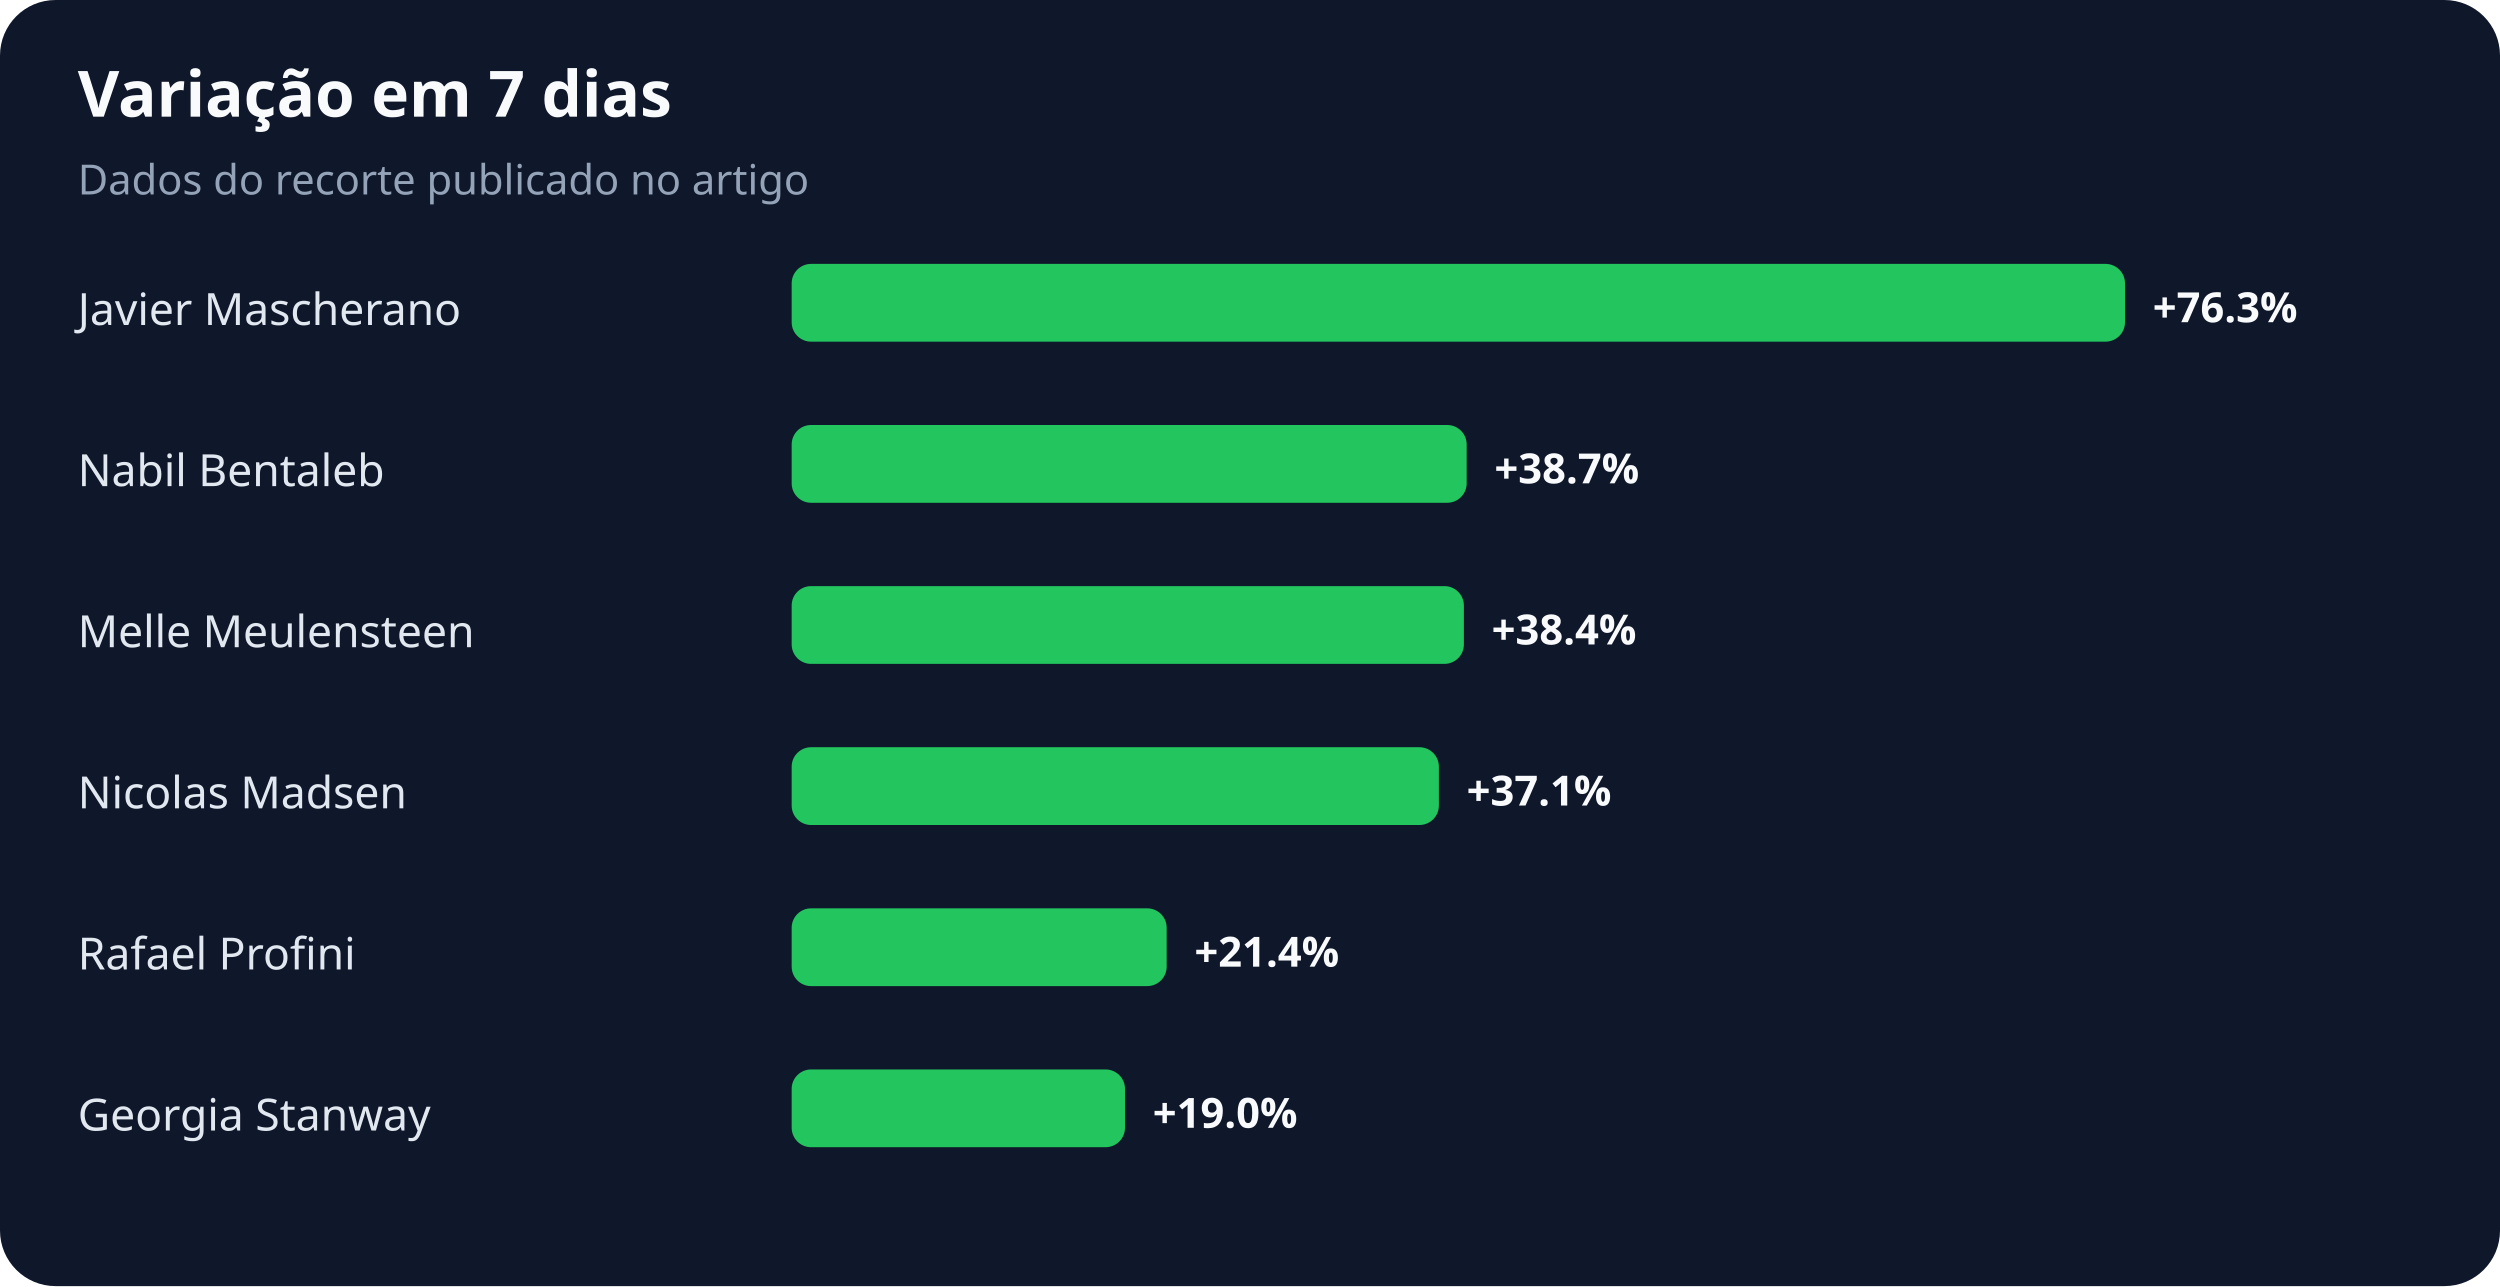
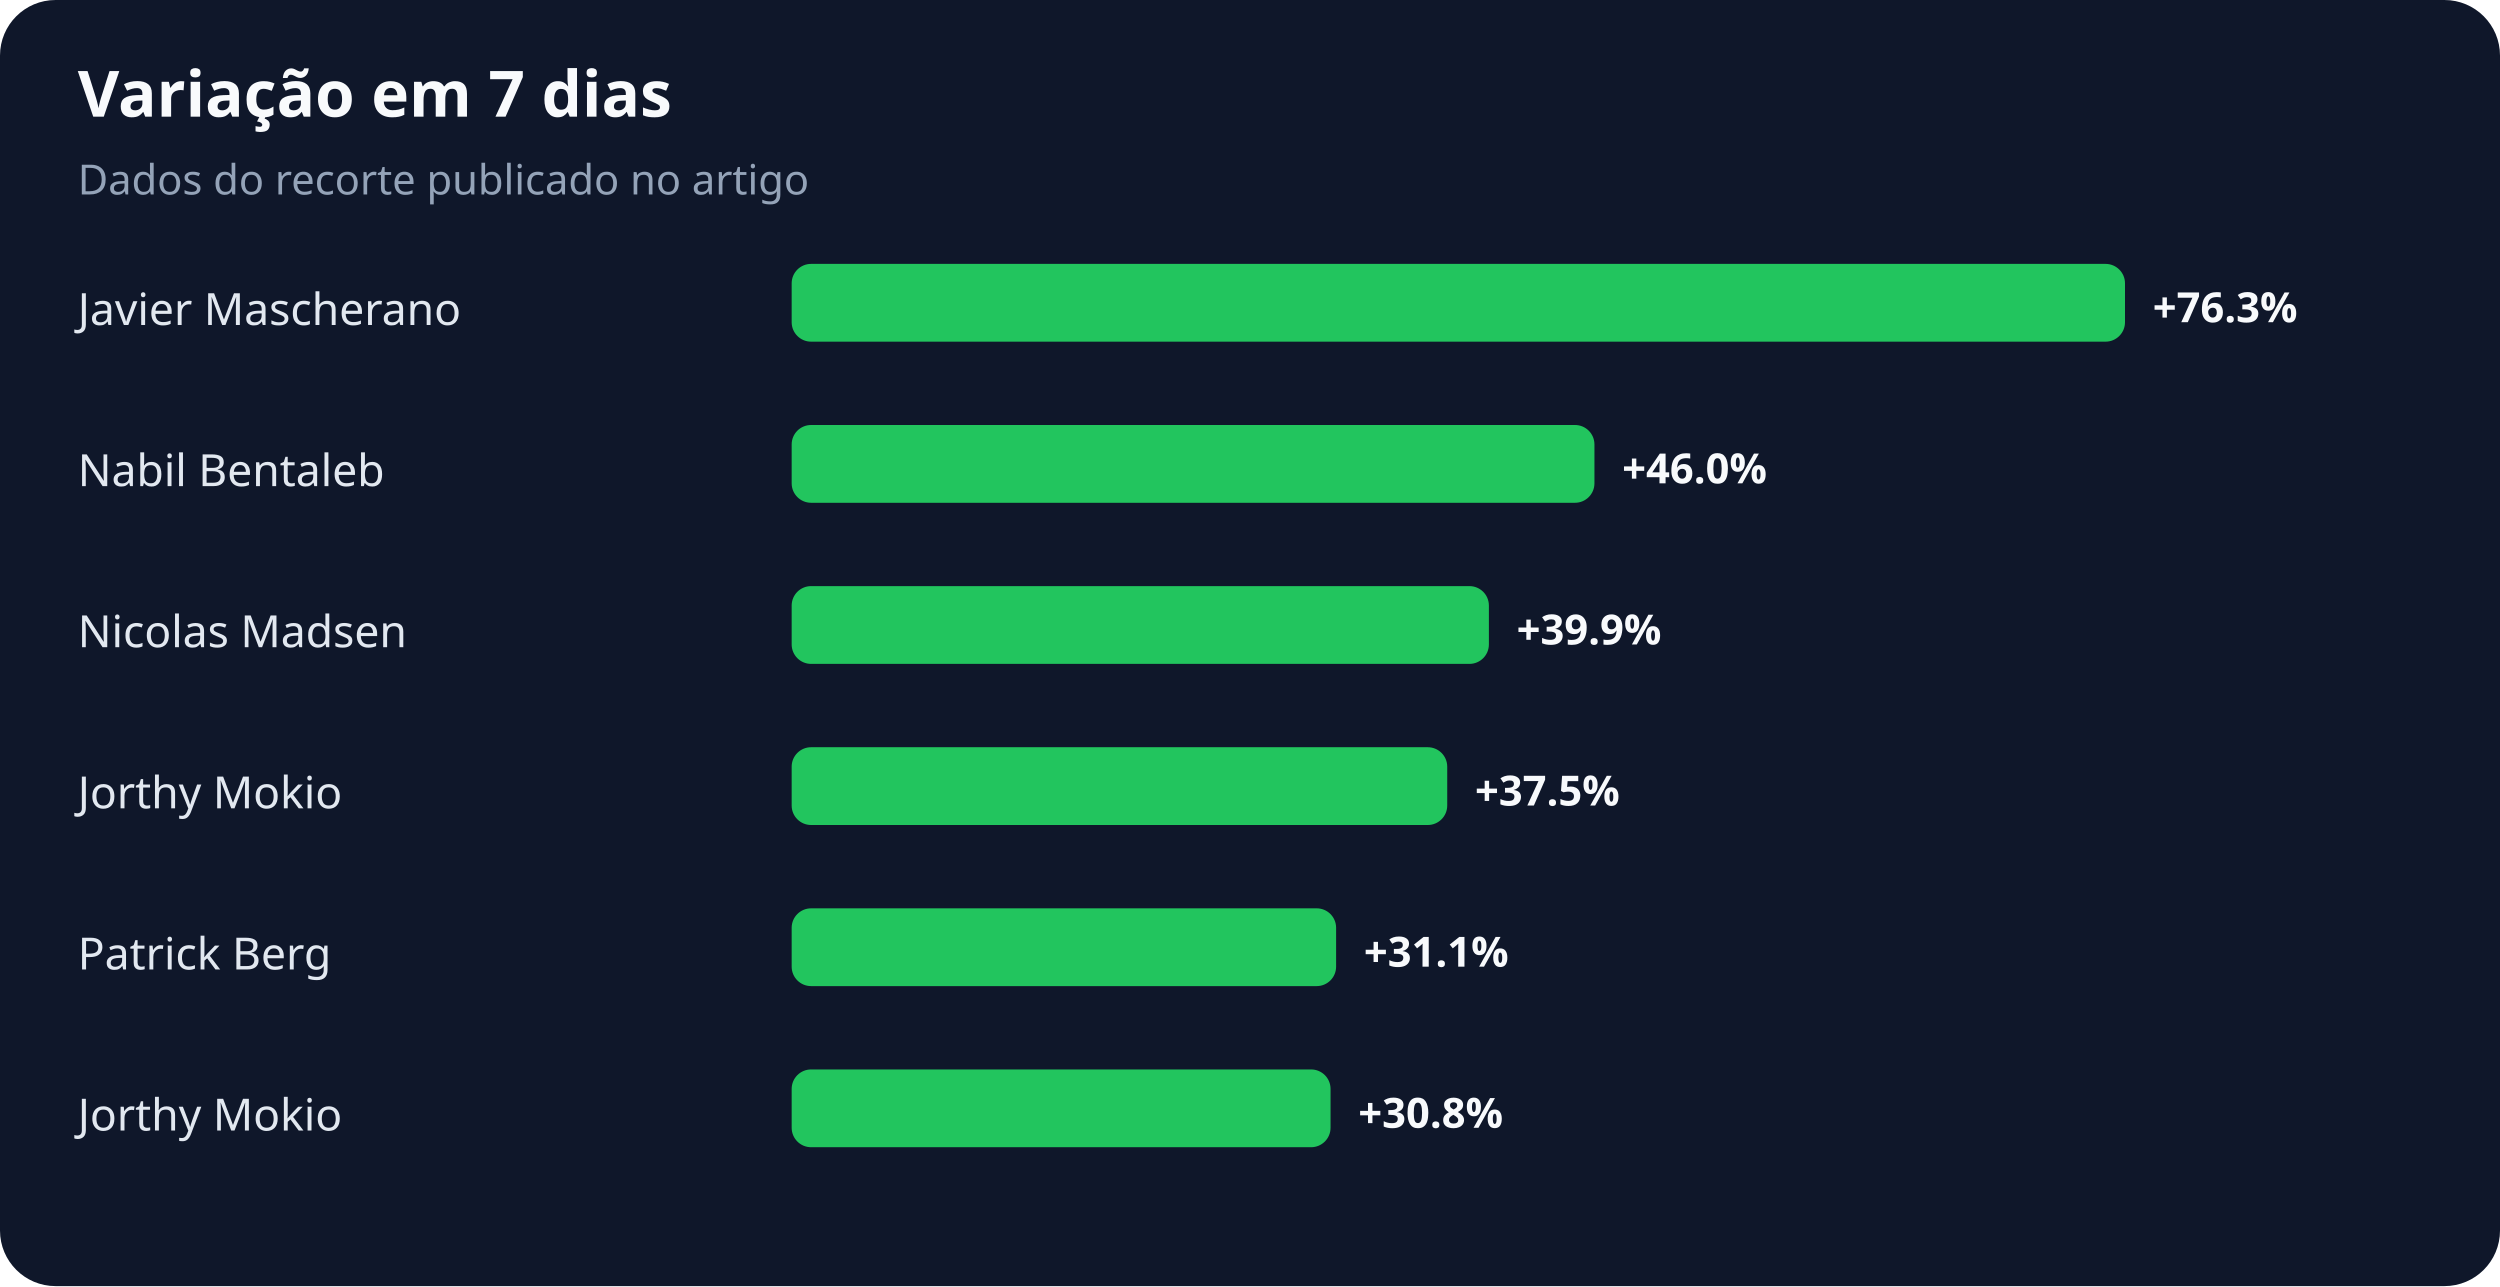
<svg xmlns="http://www.w3.org/2000/svg" width="900" height="463" viewBox="0 0 900 463" role="img" aria-labelledby="title desc">
  <rect width="100%" height="100%" rx="20" fill="#0f172a" />
  <text x="28" y="42" fill="#f8fafc" font-family="system-ui,sans-serif" font-size="23" font-weight="700">Variação em 7 dias</text>
  <text x="28" y="70" fill="#94a3b8" font-family="system-ui,sans-serif" font-size="15">Dados do recorte publicado no artigo</text>
  <text x="28" y="117" fill="#e2e8f0" font-family="system-ui,sans-serif" font-size="16">Javier Mascherano</text>
  <rect x="285" y="95" width="480" height="28" rx="7" fill="#22c55e" />
  <text x="775" y="116" fill="#f8fafc" font-family="system-ui,sans-serif" font-size="15" font-weight="700">+76.3%</text>
  <text x="28" y="175" fill="#e2e8f0" font-family="system-ui,sans-serif" font-size="16">Nabil Bentaleb</text>
-   <rect x="285" y="153" width="243" height="28" rx="7" fill="#22c55e" />
-   <text x="538" y="174" fill="#f8fafc" font-family="system-ui,sans-serif" font-size="15" font-weight="700">+38.7%</text>
-   <text x="28" y="233" fill="#e2e8f0" font-family="system-ui,sans-serif" font-size="16">Melle Meulensteen</text>
-   <rect x="285" y="211" width="242" height="28" rx="7" fill="#22c55e" />
-   <text x="537" y="232" fill="#f8fafc" font-family="system-ui,sans-serif" font-size="15" font-weight="700">+38.4%</text>
-   <text x="28" y="291" fill="#e2e8f0" font-family="system-ui,sans-serif" font-size="16">Nicolas Madsen</text>
-   <rect x="285" y="269" width="233" height="28" rx="7" fill="#22c55e" />
-   <text x="528" y="290" fill="#f8fafc" font-family="system-ui,sans-serif" font-size="15" font-weight="700">+37.1%</text>
-   <text x="28" y="349" fill="#e2e8f0" font-family="system-ui,sans-serif" font-size="16">Rafael Profini</text>
-   <rect x="285" y="327" width="135" height="28" rx="7" fill="#22c55e" />
-   <text x="430" y="348" fill="#f8fafc" font-family="system-ui,sans-serif" font-size="15" font-weight="700">+21.4%</text>
-   <text x="28" y="407" fill="#e2e8f0" font-family="system-ui,sans-serif" font-size="16">Georgia Stanway</text>
-   <rect x="285" y="385" width="120" height="28" rx="7" fill="#22c55e" />
-   <text x="415" y="406" fill="#f8fafc" font-family="system-ui,sans-serif" font-size="15" font-weight="700">+19.0%</text>
+   <rect x="285" y="153" width="289" height="28" rx="7" fill="#22c55e" />
+   <text x="584" y="174" fill="#f8fafc" font-family="system-ui,sans-serif" font-size="15" font-weight="700">+46.0%</text>
+   <text x="28" y="233" fill="#e2e8f0" font-family="system-ui,sans-serif" font-size="16">Nicolas Madsen</text>
+   <rect x="285" y="211" width="251" height="28" rx="7" fill="#22c55e" />
+   <text x="546" y="232" fill="#f8fafc" font-family="system-ui,sans-serif" font-size="15" font-weight="700">+39.9%</text>
+   <text x="28" y="291" fill="#e2e8f0" font-family="system-ui,sans-serif" font-size="16">Jorthy Mokio</text>
+   <rect x="285" y="269" width="236" height="28" rx="7" fill="#22c55e" />
+   <text x="531" y="290" fill="#f8fafc" font-family="system-ui,sans-serif" font-size="15" font-weight="700">+37.5%</text>
+   <text x="28" y="349" fill="#e2e8f0" font-family="system-ui,sans-serif" font-size="16">Patrick Berg</text>
+   <rect x="285" y="327" width="196" height="28" rx="7" fill="#22c55e" />
+   <text x="491" y="348" fill="#f8fafc" font-family="system-ui,sans-serif" font-size="15" font-weight="700">+31.1%</text>
+   <text x="28" y="407" fill="#e2e8f0" font-family="system-ui,sans-serif" font-size="16">Jorthy Mokio</text>
+   <rect x="285" y="385" width="194" height="28" rx="7" fill="#22c55e" />
+   <text x="489" y="406" fill="#f8fafc" font-family="system-ui,sans-serif" font-size="15" font-weight="700">+30.8%</text>
</svg>
